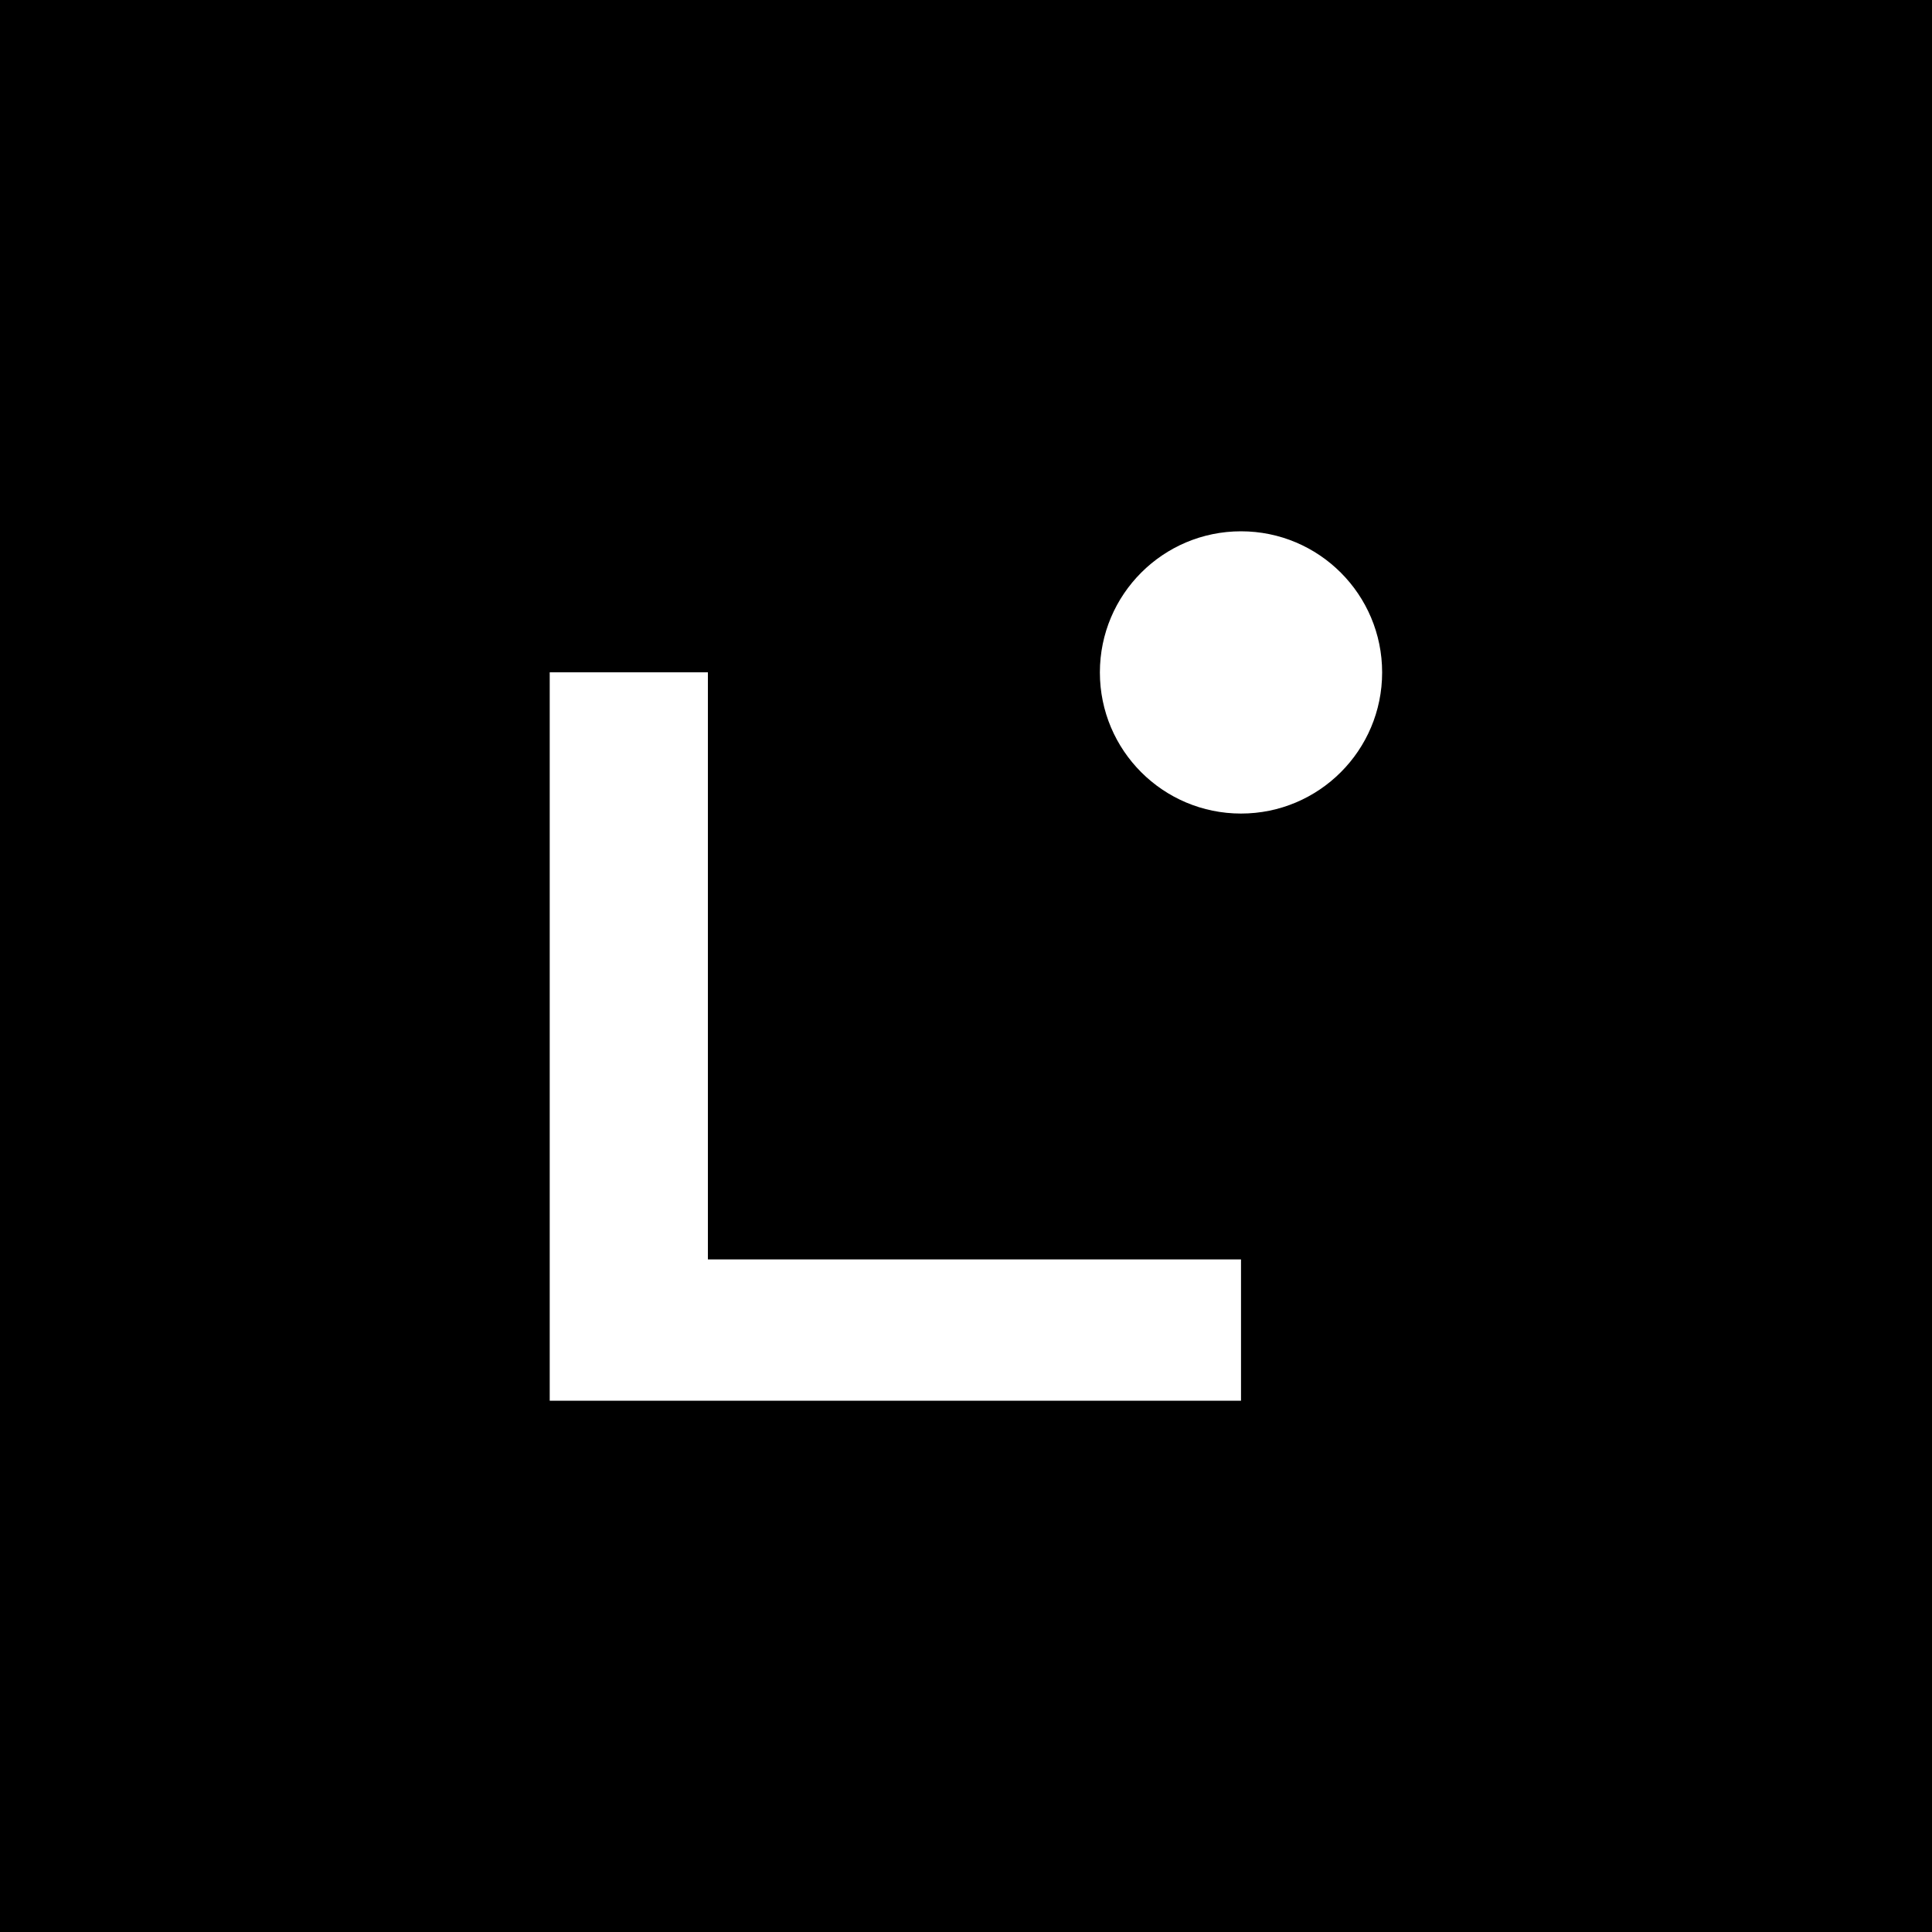
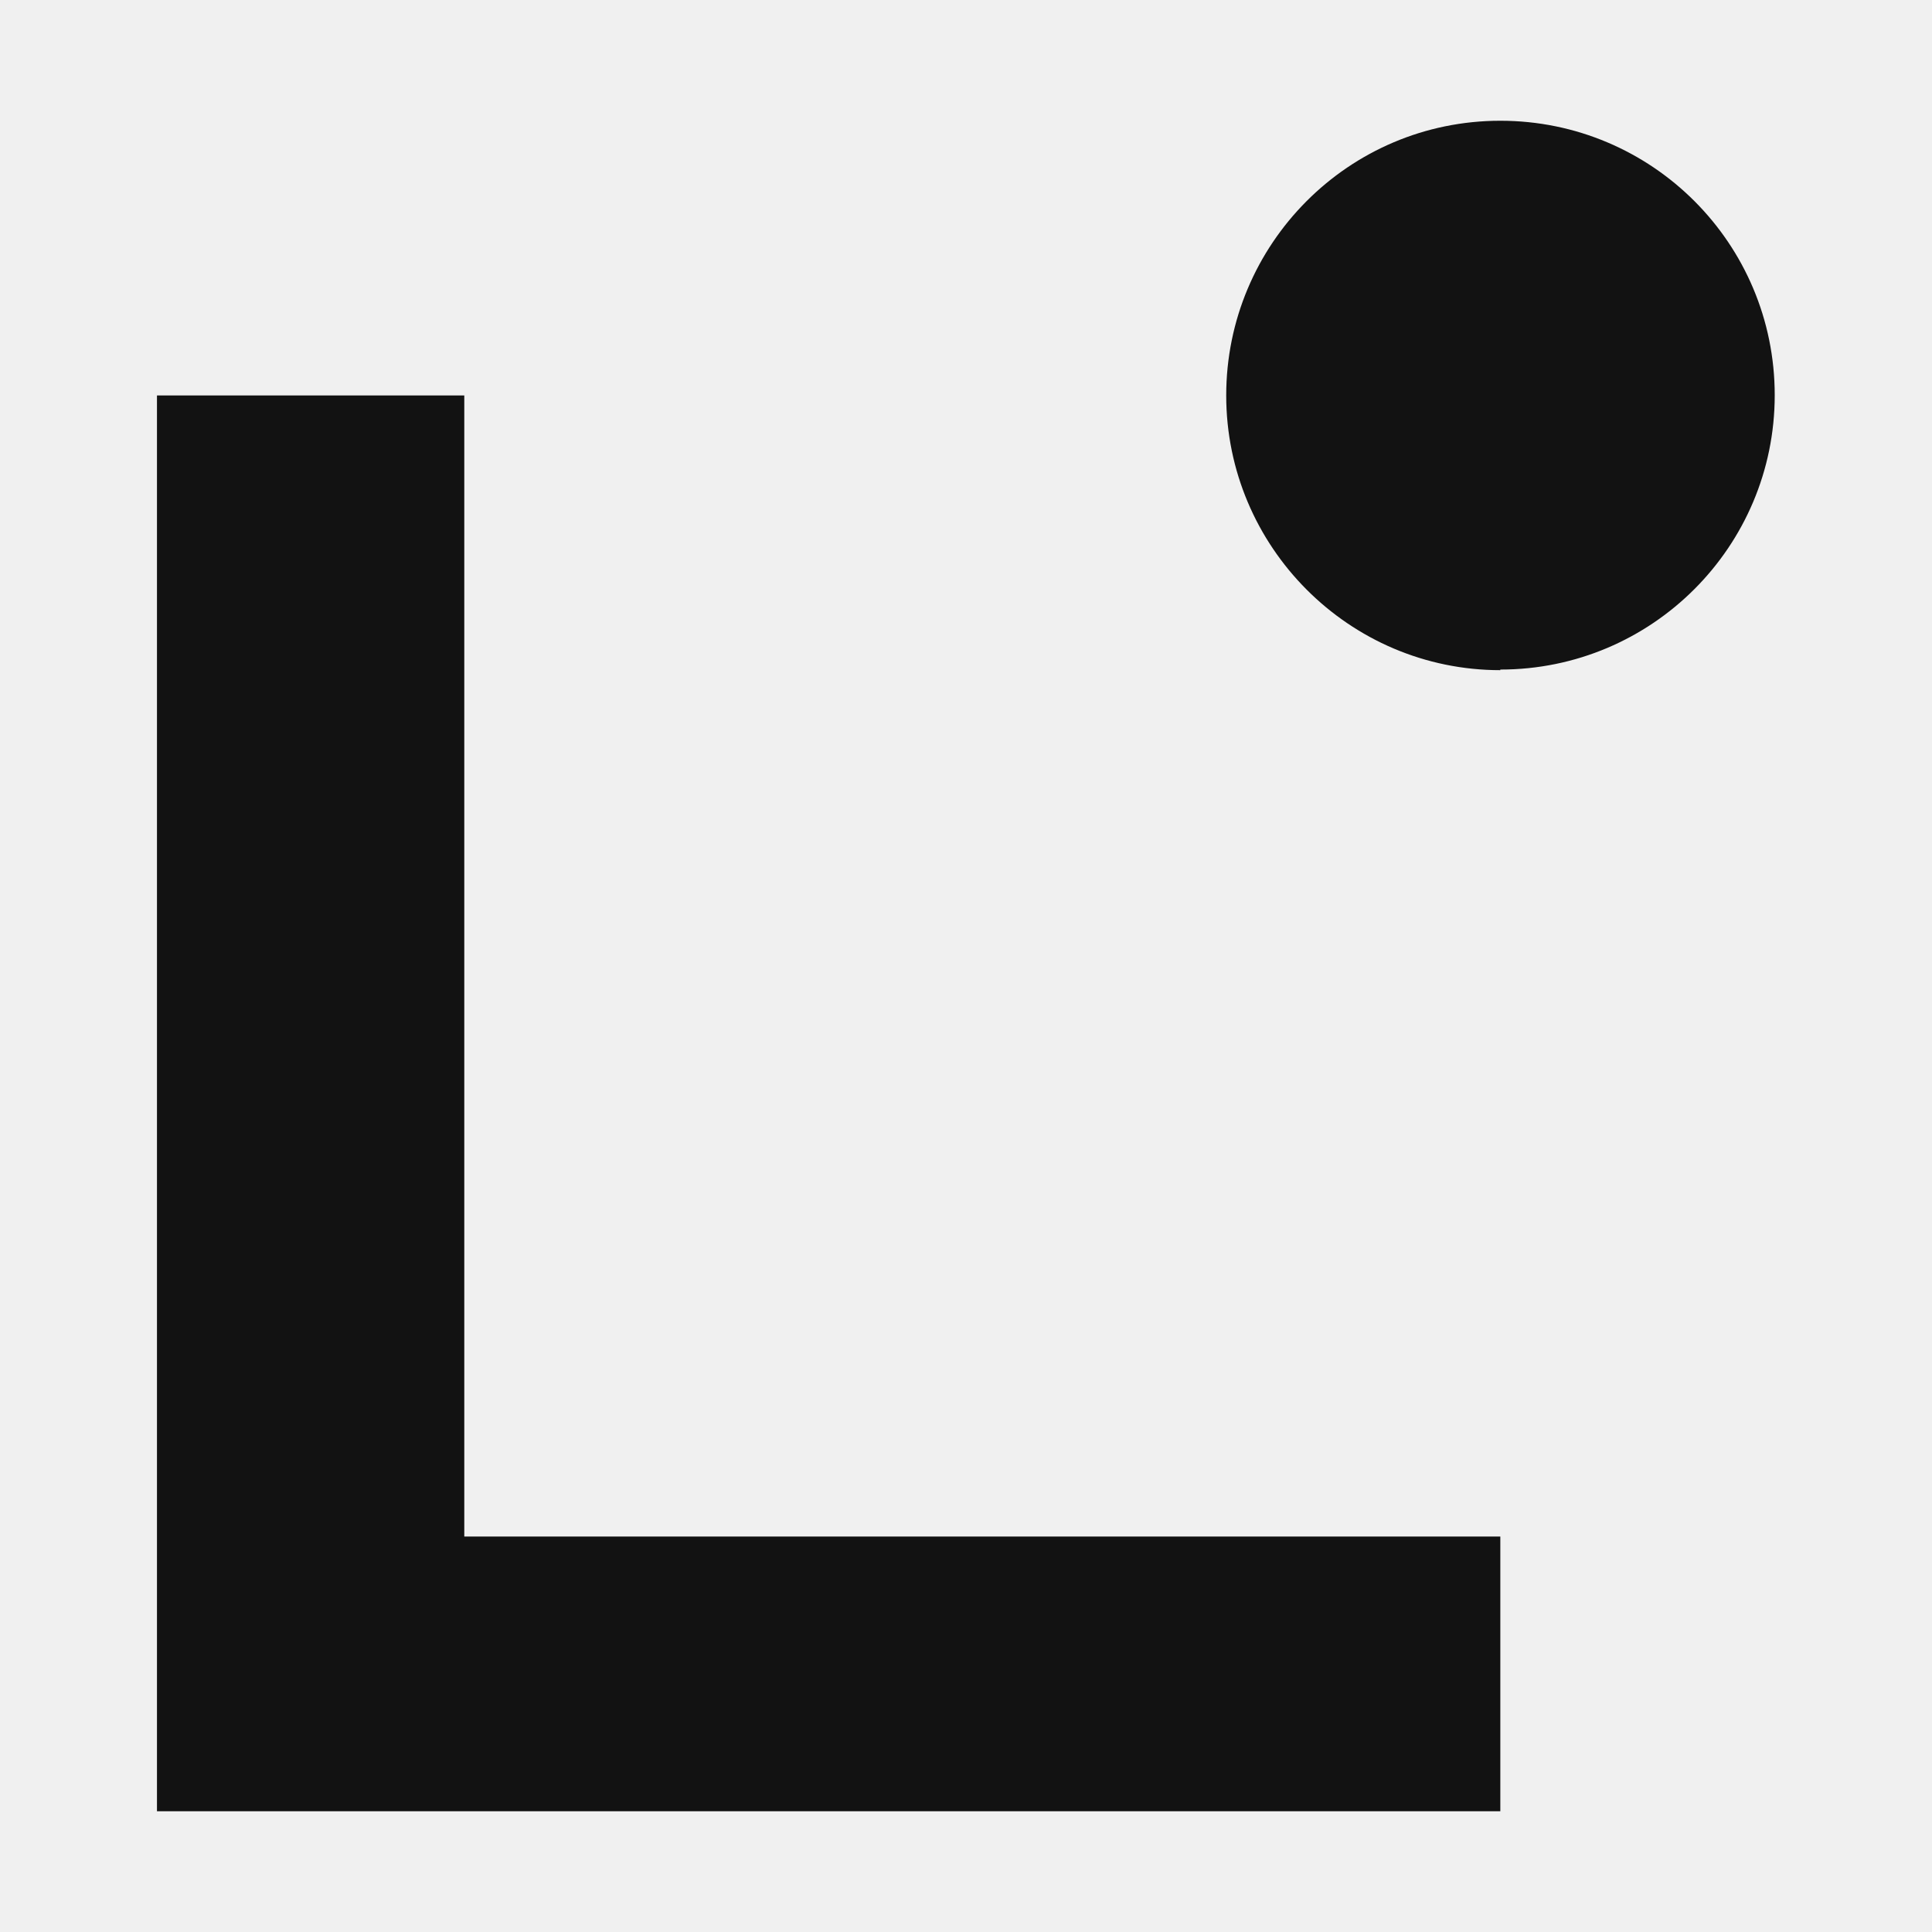
- <svg xmlns="http://www.w3.org/2000/svg" viewBox="0 0 64 64">
-   <path d="M0 0h64v64H0z" />
-   <path fill="#fff" d="M41.11 46.4h-22.9V22.27h5.24v19.45h17.66zm0-19.45a4.67 4.67 0 1 0 0-9.35 4.67 4.67 0 0 0 0 9.35" />
+ <svg xmlns="http://www.w3.org/2000/svg" fill="#121212" viewBox="0 0 64 64">
+   <path d="M49.7 60H5.2V13.1h10.18v37.8H49.7z" />
+   <path d="M49.7 22.18c5.02 0 9.09-4.07 9.09-9.09S54.73 4 49.7 4s-9.08 4.09-9.08 9.1 4.07 9.1 9.08 9.1" />
</svg>
